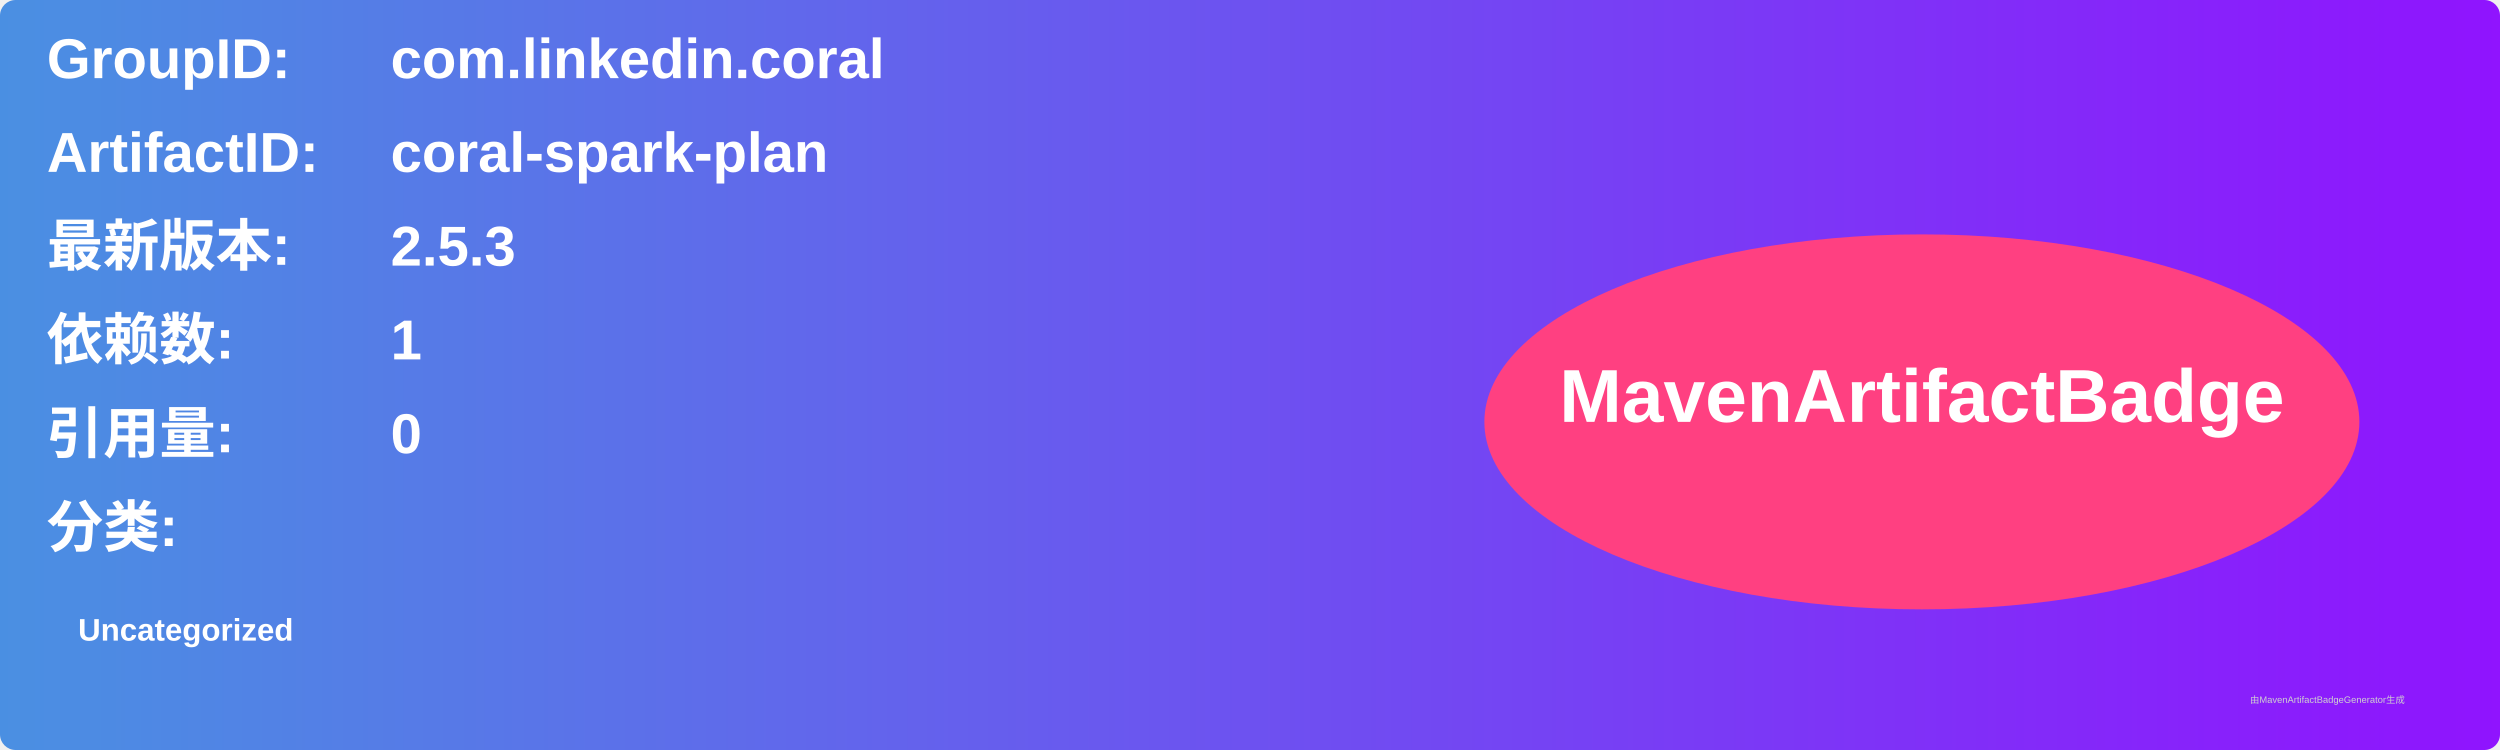
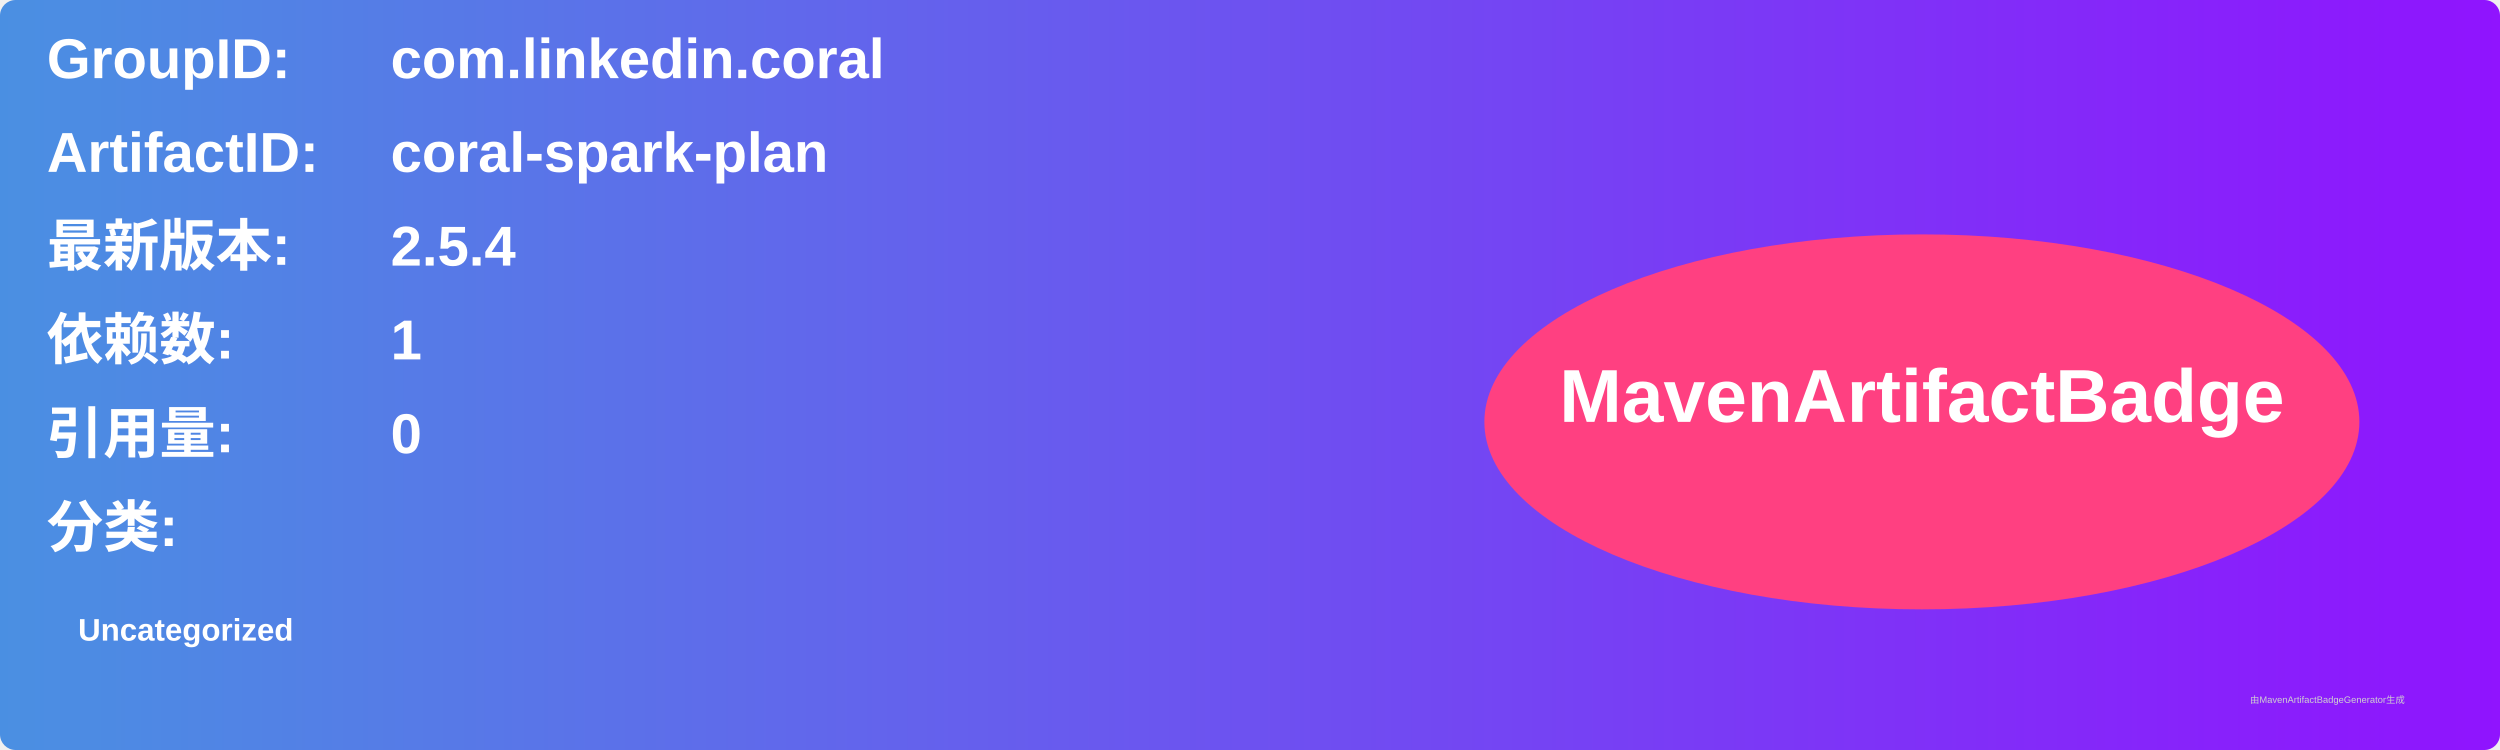
<svg xmlns="http://www.w3.org/2000/svg" width="800" height="240" viewBox="0 0 800 240">
  <linearGradient id="grad" x1="0%" y1="0%" x2="100%" y2="0%">
    <stop offset="0%" stop-color="#4a90e2" />
    <stop offset="100%" stop-color="#9013fe" />
  </linearGradient>
  <rect width="100%" height="100%" rx="5" ry="5" fill="url(#grad)" />
  <g transform="translate(15, 15)">
    <text x="0" y="10" font-family="Arial" font-size="18" fill="white" font-weight="bold" width="260">GroupID:</text>
    <text x="110" y="10" font-family="Arial" font-size="18" fill="white" font-weight="bold" width="460">com.linkedin.coral</text>
    <text x="0" y="40" font-family="Arial" font-size="18" fill="white" font-weight="bold" width="260">ArtifactID:</text>
    <text x="110" y="40" font-family="Arial" font-size="18" fill="white" font-weight="bold" width="460">coral-spark-plan</text>
    <text x="0" y="70" font-family="Arial" font-size="18" fill="white" font-weight="bold">最新版本:</text>
    <text x="110" y="70" font-family="Arial" font-size="18" fill="white" font-weight="bold">
-       <tspan font-weight="bold">2.5.3</tspan>
+       <tspan font-weight="bold">2.5.4</tspan>
    </text>
    <text x="0" y="100" font-family="Arial" font-size="18" fill="white" font-weight="bold">依赖数: </text>
    <text x="110" y="100" font-family="Arial" font-size="18" fill="white">
      <tspan font-weight="bold">1</tspan>
    </text>
    <text x="0" y="130" font-family="Arial" font-size="18" fill="white" font-weight="bold">引用量: </text>
    <text x="110" y="130" font-family="Arial" font-size="18" fill="white">
      <tspan font-weight="bold">0</tspan>
    </text>
    <text x="0" y="160" font-family="Arial" font-size="18" fill="white" font-weight="bold">分类:</text>
    <text x="10" y="190" font-family="Arial" font-size="10" fill="white">
      <tspan font-weight="bold">Uncategorized</tspan>
    </text>
    <ellipse cx="600" cy="120" rx="140" ry="60" fill="#ff4081" />
    <text x="600" y="120" text-anchor="middle" font-family="Arial" font-size="24" fill="white" font-weight="bold">MavenArtifactBadge</text>
  </g>
  <text x="720" y="225" font-family="Arial" font-size="3" fill="#d0d0d0">由MavenArtifactBadgeGenerator生成</text>
</svg>
